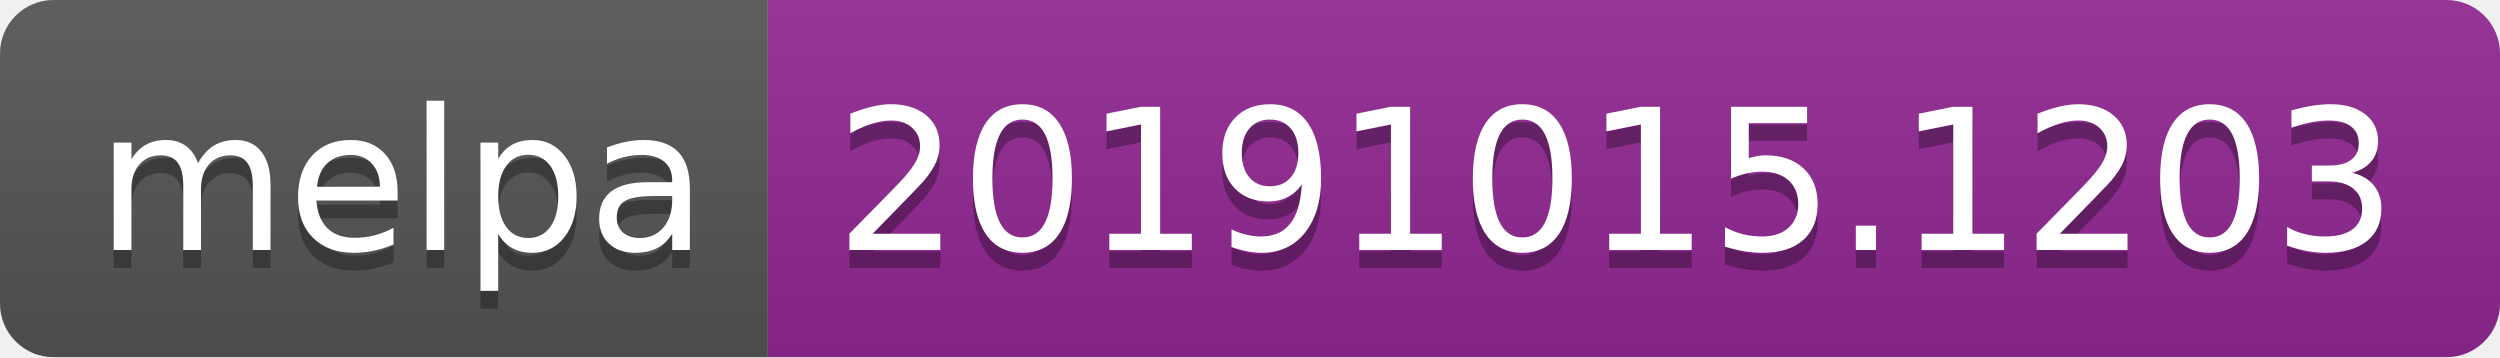
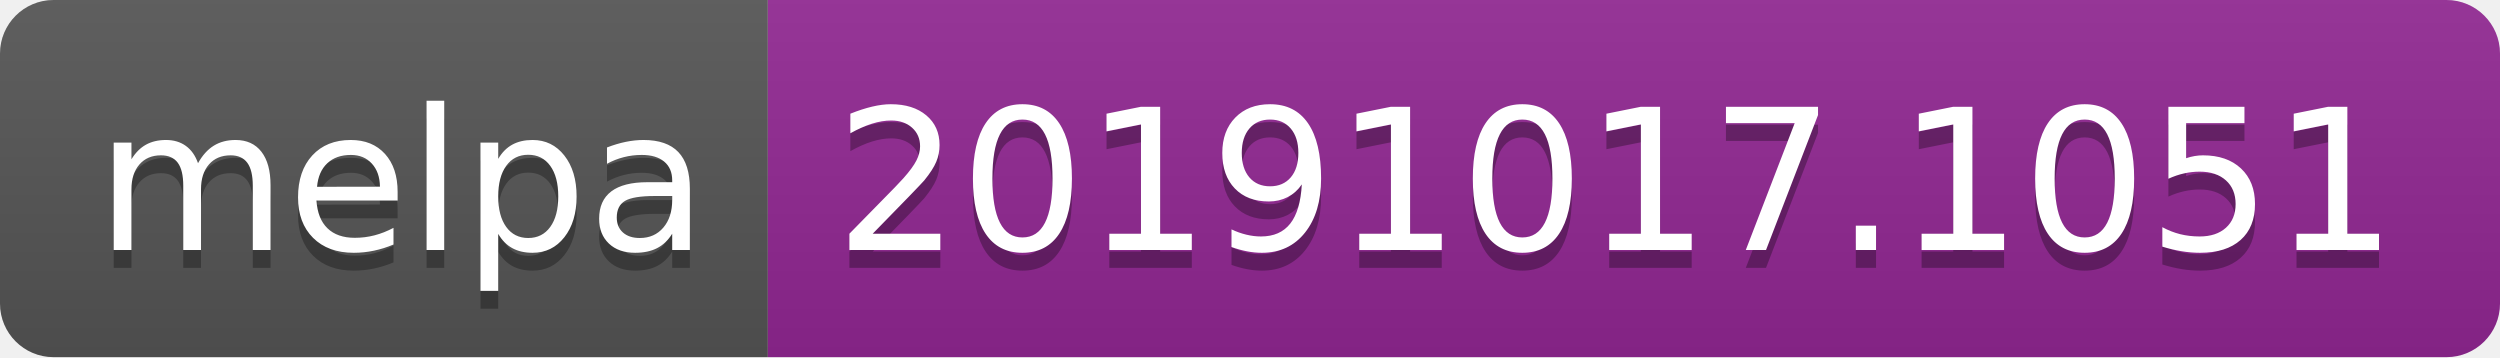
<svg xmlns="http://www.w3.org/2000/svg" width="140" height="20">
  <linearGradient id="b" x2="0" y2="100%">
    <stop offset="0" stop-color="#bbb" stop-opacity=".1" />
    <stop offset="1" stop-opacity=".1" />
  </linearGradient>
  <clipPath id="a">
    <rect width="140" height="20" rx="3" fill="#fff" />
  </clipPath>
  <g clip-path="url(#a)">
    <path fill="#555" d="M0 0h43v20H0z" />
    <path fill="#922793" d="M43 0h97v20H43z" />
    <path fill="url(#b)" d="M0 0h140v20H0z" />
  </g>
  <g fill="#fff" text-anchor="middle" font-family="DejaVu Sans,Verdana,Geneva,sans-serif" font-size="110">
    <text x="225" y="150" fill="#010101" fill-opacity=".3" transform="scale(.1)" textLength="330">melpa</text>
    <text x="225" y="140" transform="scale(.1)" textLength="330">melpa</text>
-     <text x="905" y="150" fill="#010101" fill-opacity=".3" transform="scale(.1)" textLength="870">20191015.1203</text>
-     <text x="905" y="140" transform="scale(.1)" textLength="870">20191015.1203</text>
+     <text x="905" y="150" fill="#010101" fill-opacity=".3" transform="scale(.1)" textLength="870">20191017.1051</text>
+     <text x="905" y="140" transform="scale(.1)" textLength="870">20191017.1051</text>
  </g>
</svg>
